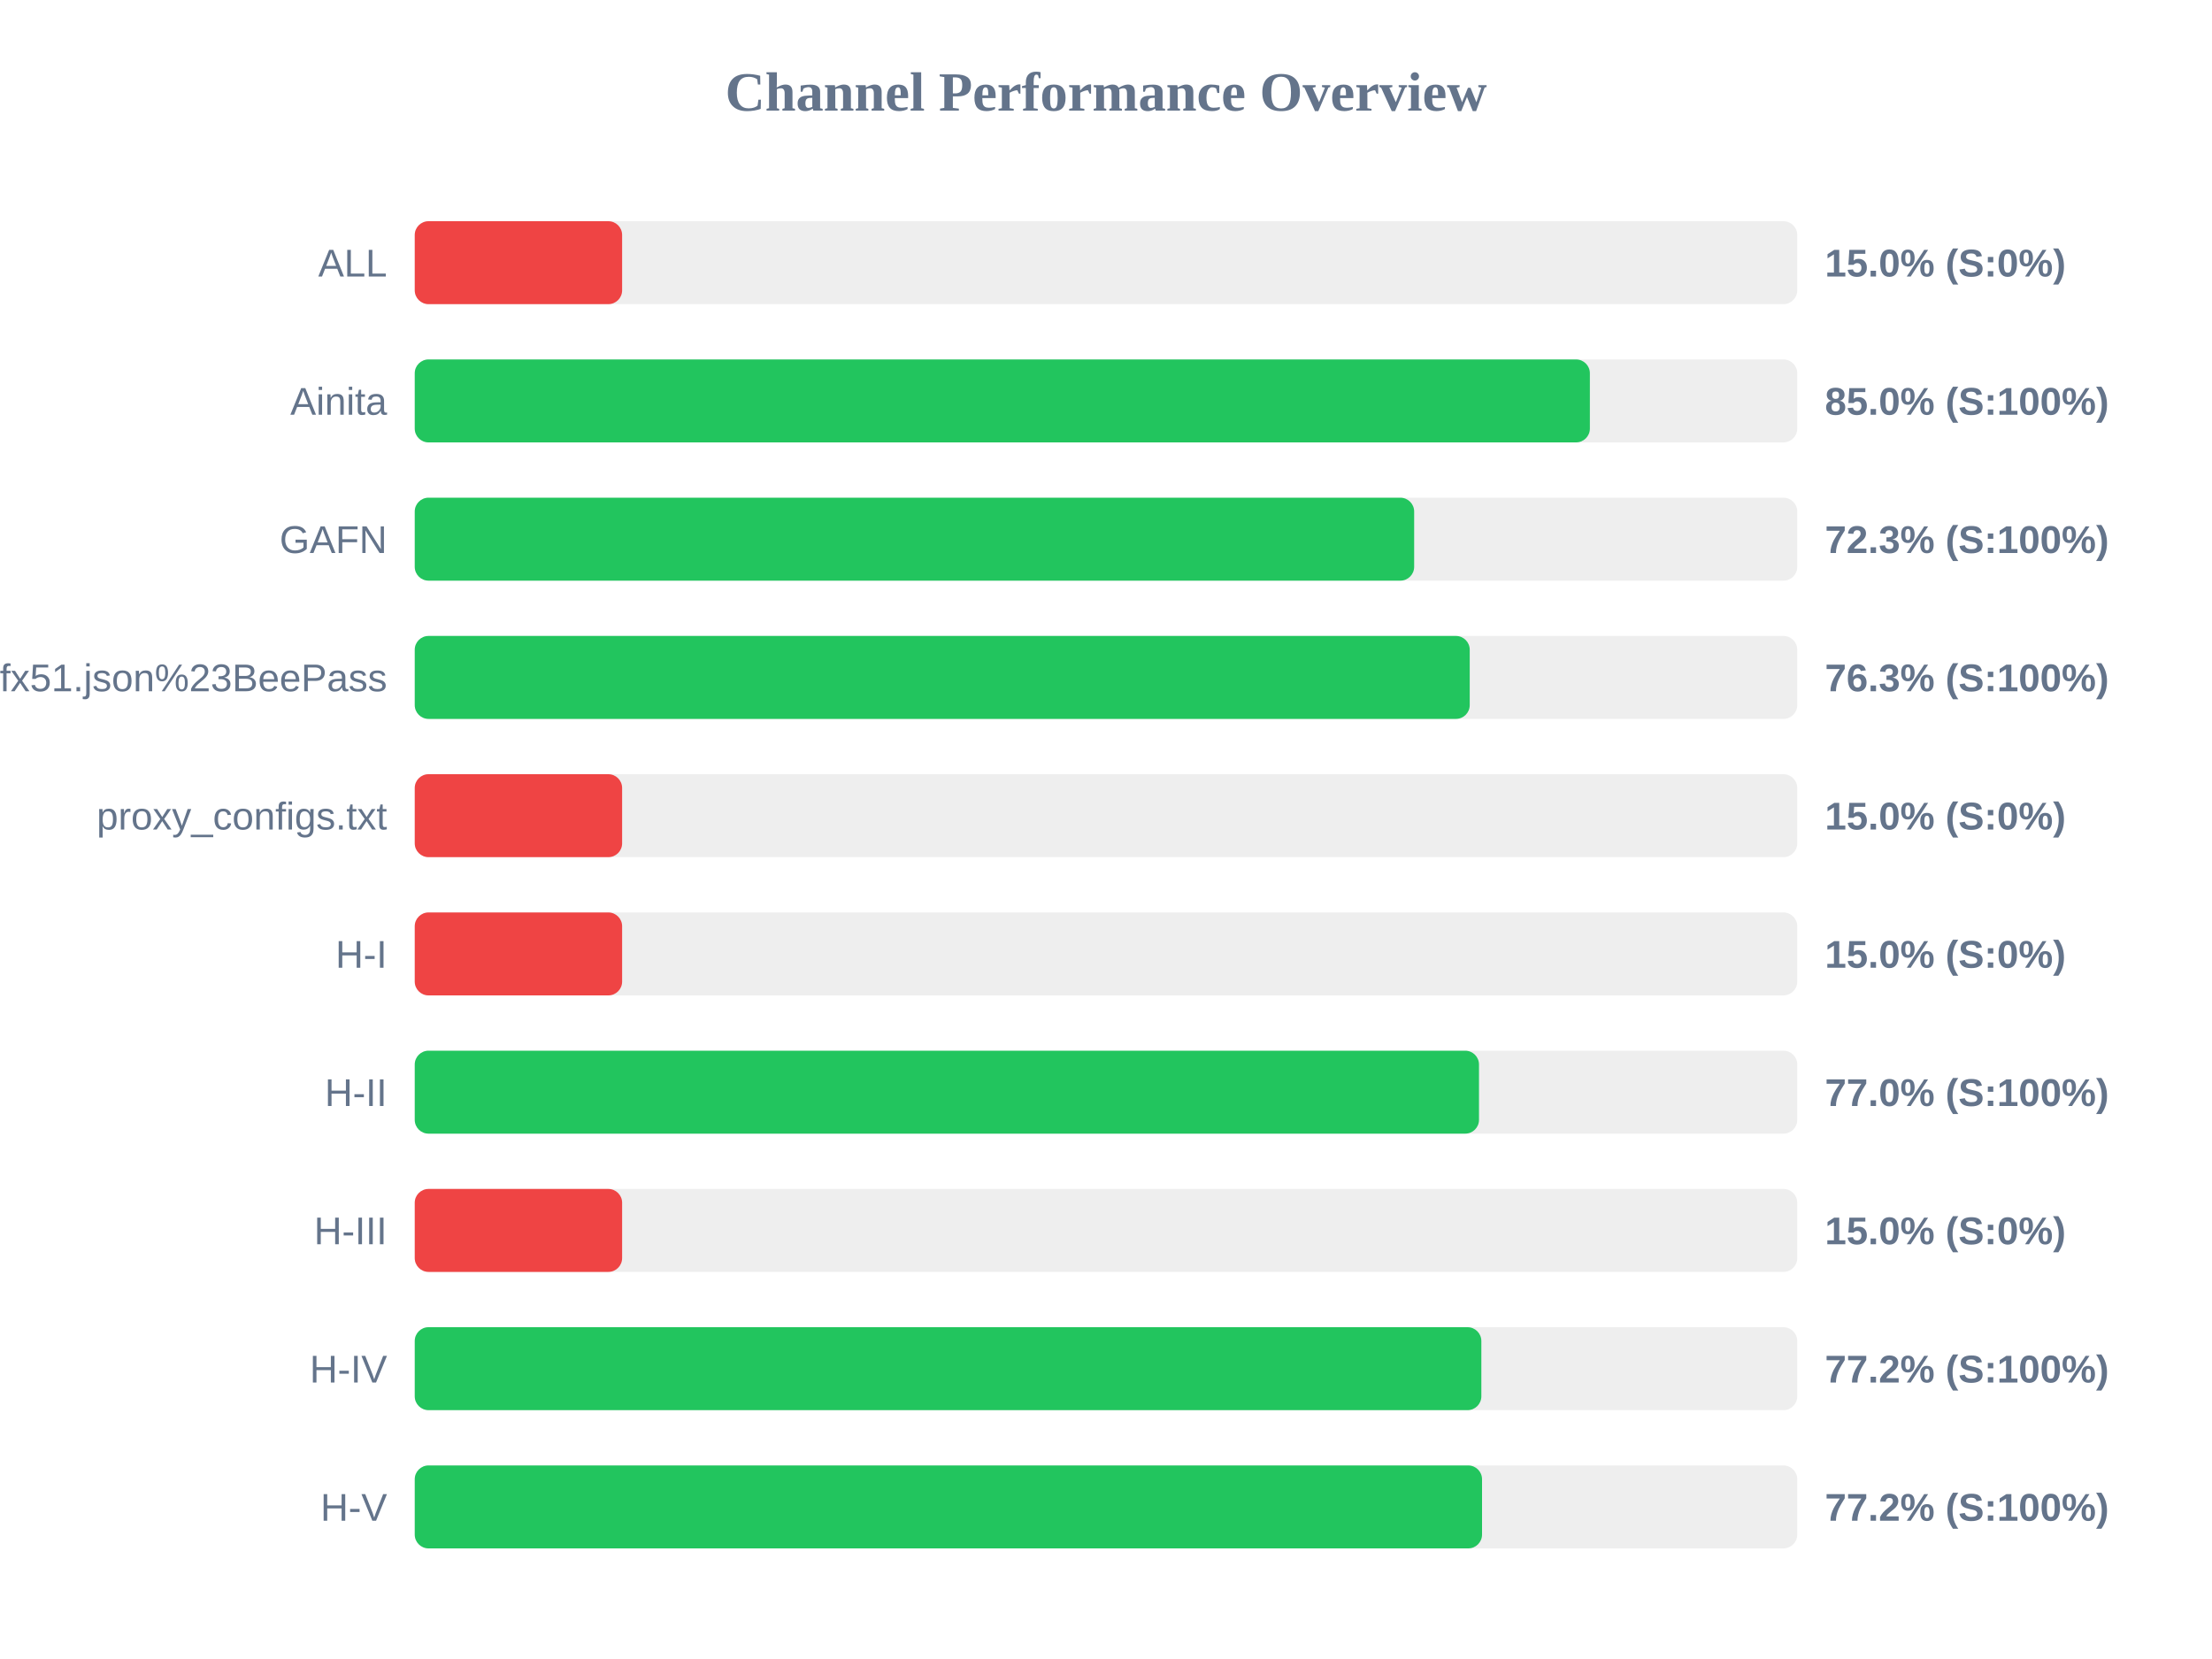
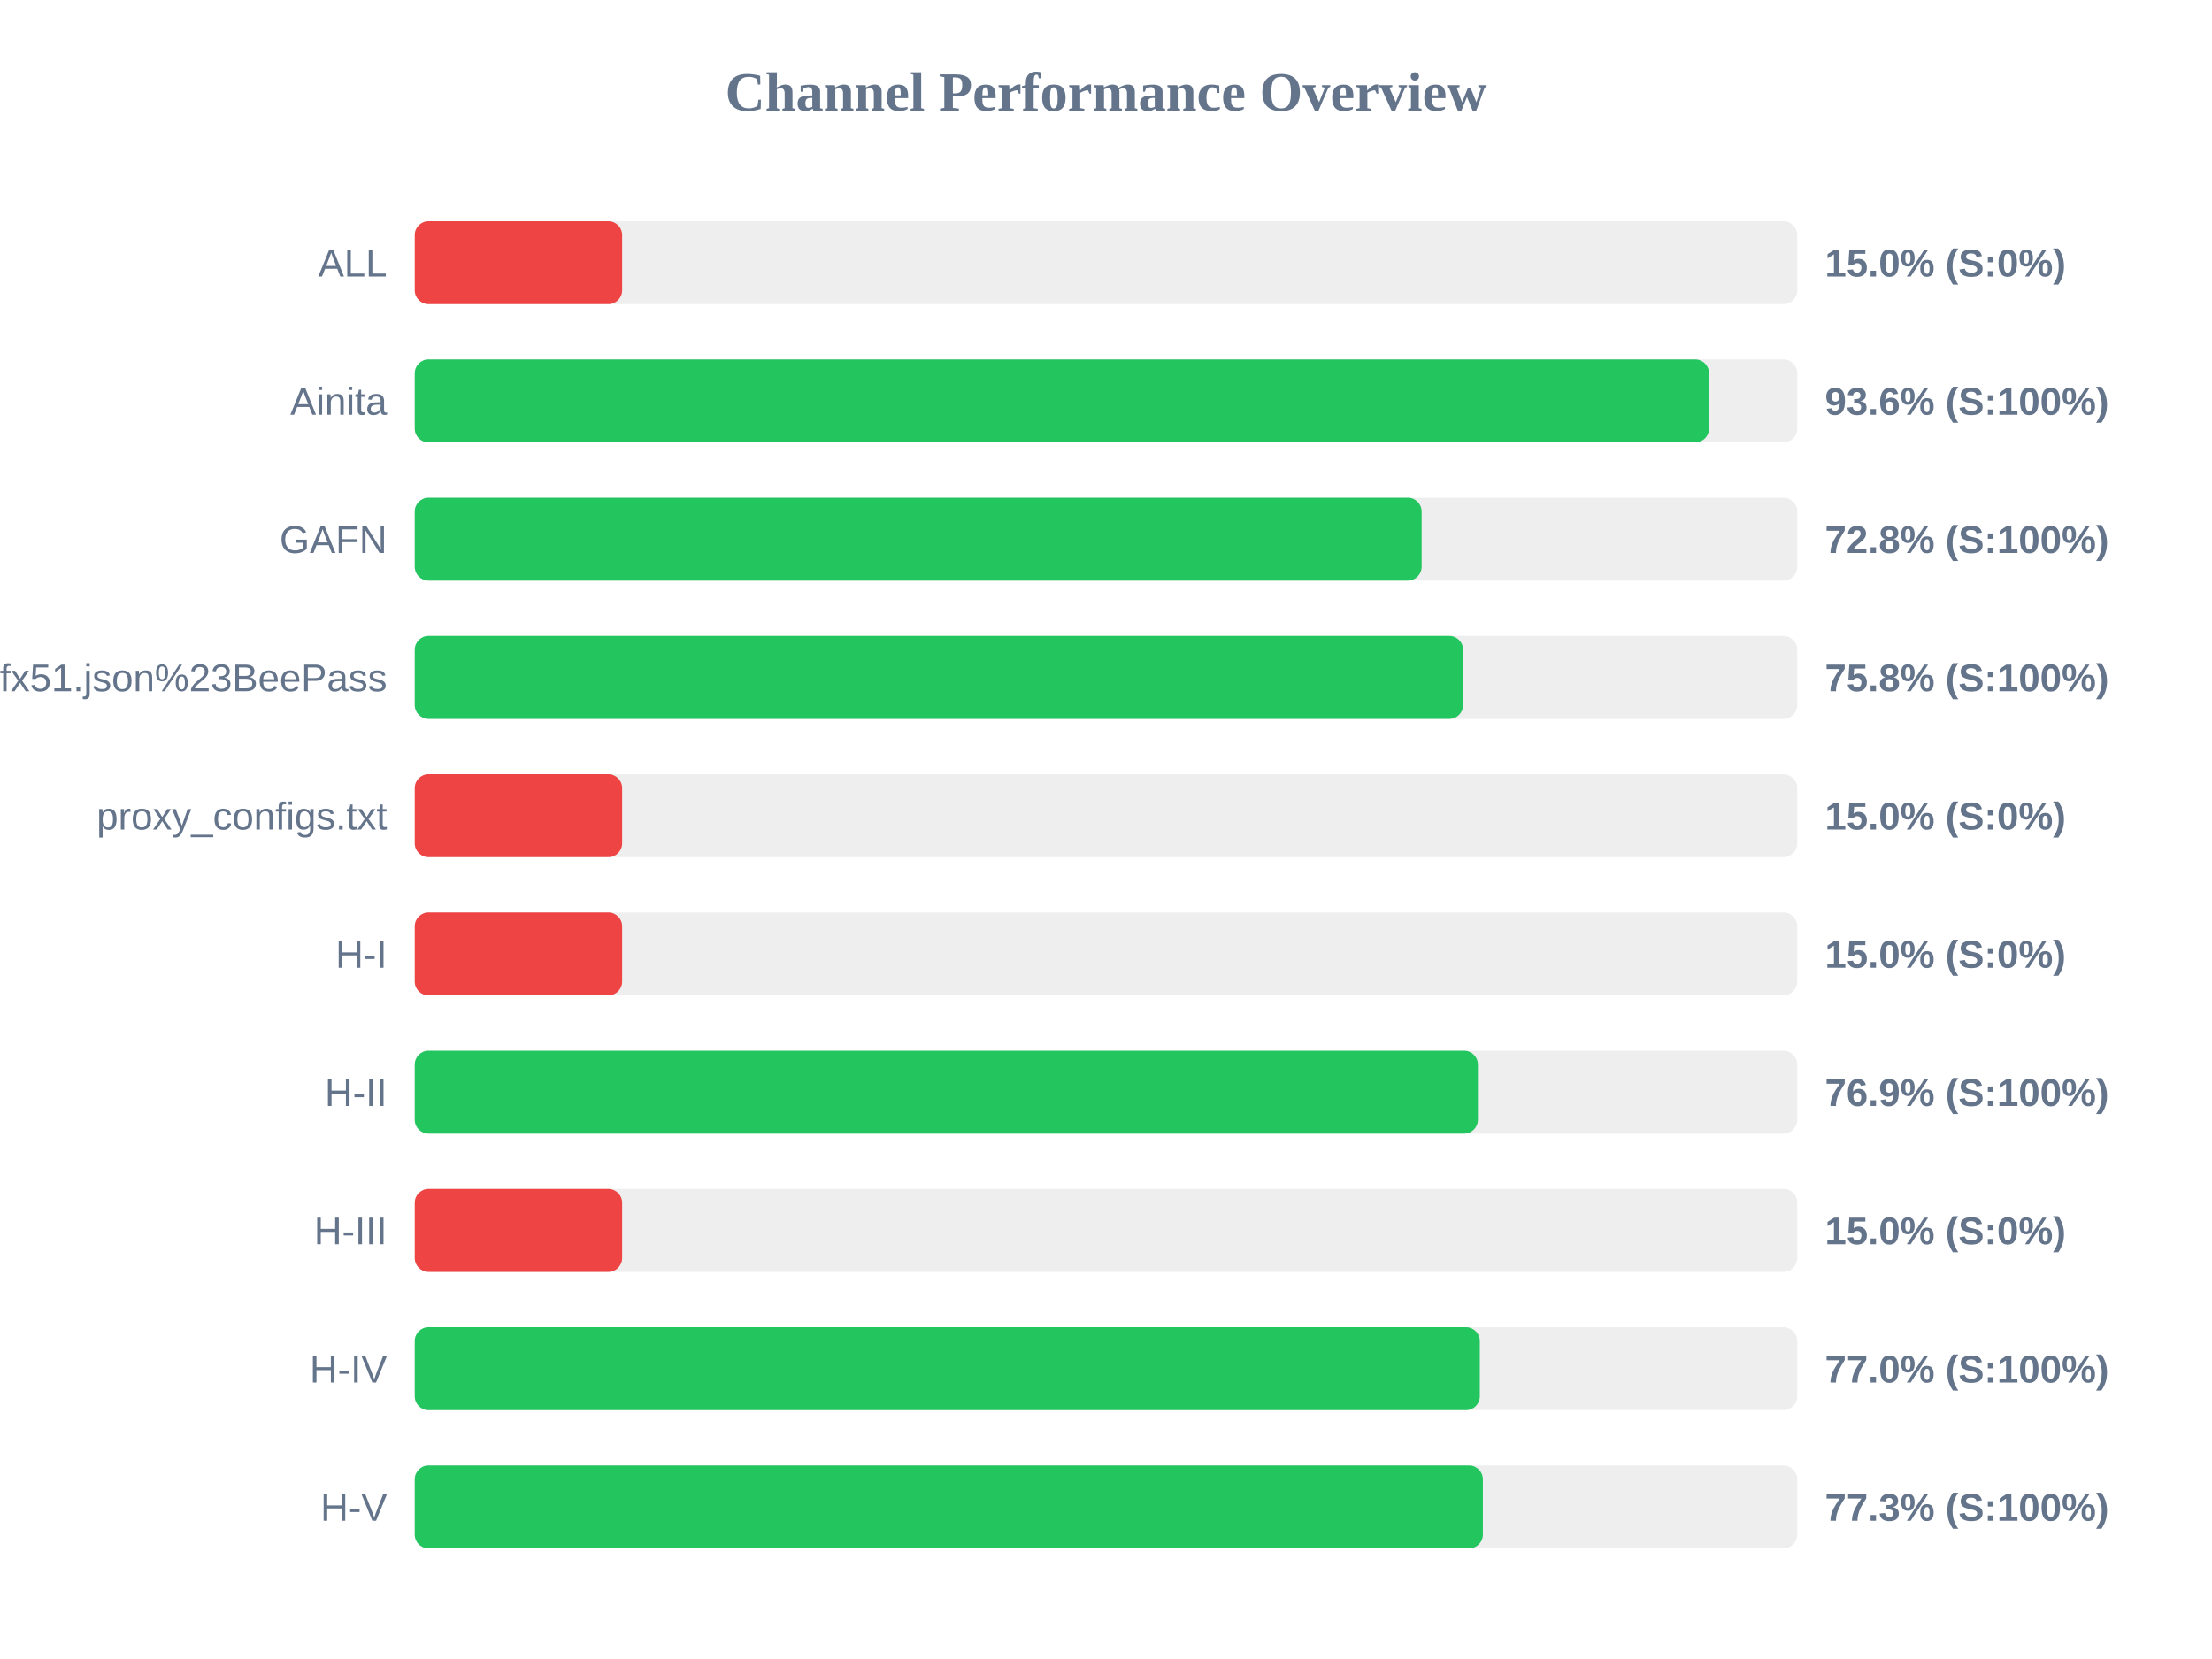
<svg xmlns="http://www.w3.org/2000/svg" width="800" height="600" version="1.1">
  <style>
        .row { font: 14px Arial; fill: #64748b; }
        .score { font: bold 14px Arial; fill: #64748b; }
    </style>
  <text x="400" y="40" text-anchor="middle" font-size="20px" font-weight="bold" fill="#64748b">Channel Performance Overview</text>
  <rect x="150" y="80" width="500" height="30" fill="#eee" rx="5" />
  <rect x="150" y="80" width="75.0" height="30" fill="#ef4444" rx="5" />
  <text x="140" y="100" text-anchor="end" class="row">ALL</text>
  <text x="660" y="100" text-anchor="start" class="score">15.0% (S:0%)</text>
  <rect x="150" y="130" width="500" height="30" fill="#eee" rx="5" />
-   <rect x="150" y="130" width="425.0" height="30" fill="#22c55e" rx="5" />
+   <rect x="150" y="130" width="468.1" height="30" fill="#22c55e" rx="5" />
  <text x="140" y="150" text-anchor="end" class="row">Ainita</text>
-   <text x="660" y="150" text-anchor="start" class="score">85.0% (S:100%)</text>
+   <text x="660" y="150" text-anchor="start" class="score">93.6% (S:100%)</text>
  <rect x="150" y="180" width="500" height="30" fill="#eee" rx="5" />
-   <rect x="150" y="180" width="361.45" height="30" fill="#22c55e" rx="5" />
+   <rect x="150" y="180" width="364.15" height="30" fill="#22c55e" rx="5" />
  <text x="140" y="200" text-anchor="end" class="row">GAFN</text>
-   <text x="660" y="200" text-anchor="start" class="score">72.3% (S:100%)</text>
+   <text x="660" y="200" text-anchor="start" class="score">72.8% (S:100%)</text>
  <rect x="150" y="230" width="500" height="30" fill="#eee" rx="5" />
-   <rect x="150" y="230" width="381.55" height="30" fill="#22c55e" rx="5" />
+   <rect x="150" y="230" width="379.15" height="30" fill="#22c55e" rx="5" />
  <text x="140" y="250" text-anchor="end" class="row">sub?s=ssconf%3A%2F%2Fs3.amazonaws.com%2Fbeedynconprd%2Fzf38bv6oxi1nv3wfkpmxyfl8yj5fargza3foantoalu16vznl0ckxx7bgf1ufx51.json%23BeePass</text>
-   <text x="660" y="250" text-anchor="start" class="score">76.3% (S:100%)</text>
+   <text x="660" y="250" text-anchor="start" class="score">75.8% (S:100%)</text>
  <rect x="150" y="280" width="500" height="30" fill="#eee" rx="5" />
  <rect x="150" y="280" width="75.0" height="30" fill="#ef4444" rx="5" />
  <text x="140" y="300" text-anchor="end" class="row">proxy_configs.txt</text>
  <text x="660" y="300" text-anchor="start" class="score">15.0% (S:0%)</text>
  <rect x="150" y="330" width="500" height="30" fill="#eee" rx="5" />
  <rect x="150" y="330" width="75.0" height="30" fill="#ef4444" rx="5" />
  <text x="140" y="350" text-anchor="end" class="row">H-I</text>
  <text x="660" y="350" text-anchor="start" class="score">15.0% (S:0%)</text>
  <rect x="150" y="380" width="500" height="30" fill="#eee" rx="5" />
-   <rect x="150" y="380" width="384.9" height="30" fill="#22c55e" rx="5" />
+   <rect x="150" y="380" width="384.5" height="30" fill="#22c55e" rx="5" />
  <text x="140" y="400" text-anchor="end" class="row">H-II</text>
-   <text x="660" y="400" text-anchor="start" class="score">77.0% (S:100%)</text>
+   <text x="660" y="400" text-anchor="start" class="score">76.9% (S:100%)</text>
  <rect x="150" y="430" width="500" height="30" fill="#eee" rx="5" />
  <rect x="150" y="430" width="75.0" height="30" fill="#ef4444" rx="5" />
  <text x="140" y="450" text-anchor="end" class="row">H-III</text>
  <text x="660" y="450" text-anchor="start" class="score">15.0% (S:0%)</text>
  <rect x="150" y="480" width="500" height="30" fill="#eee" rx="5" />
-   <rect x="150" y="480" width="385.75" height="30" fill="#22c55e" rx="5" />
+   <rect x="150" y="480" width="385.2" height="30" fill="#22c55e" rx="5" />
  <text x="140" y="500" text-anchor="end" class="row">H-IV</text>
-   <text x="660" y="500" text-anchor="start" class="score">77.2% (S:100%)</text>
+   <text x="660" y="500" text-anchor="start" class="score">77.0% (S:100%)</text>
  <rect x="150" y="530" width="500" height="30" fill="#eee" rx="5" />
-   <rect x="150" y="530" width="386.0" height="30" fill="#22c55e" rx="5" />
+   <rect x="150" y="530" width="386.3" height="30" fill="#22c55e" rx="5" />
  <text x="140" y="550" text-anchor="end" class="row">H-V</text>
-   <text x="660" y="550" text-anchor="start" class="score">77.2% (S:100%)</text>
+   <text x="660" y="550" text-anchor="start" class="score">77.3% (S:100%)</text>
</svg>
